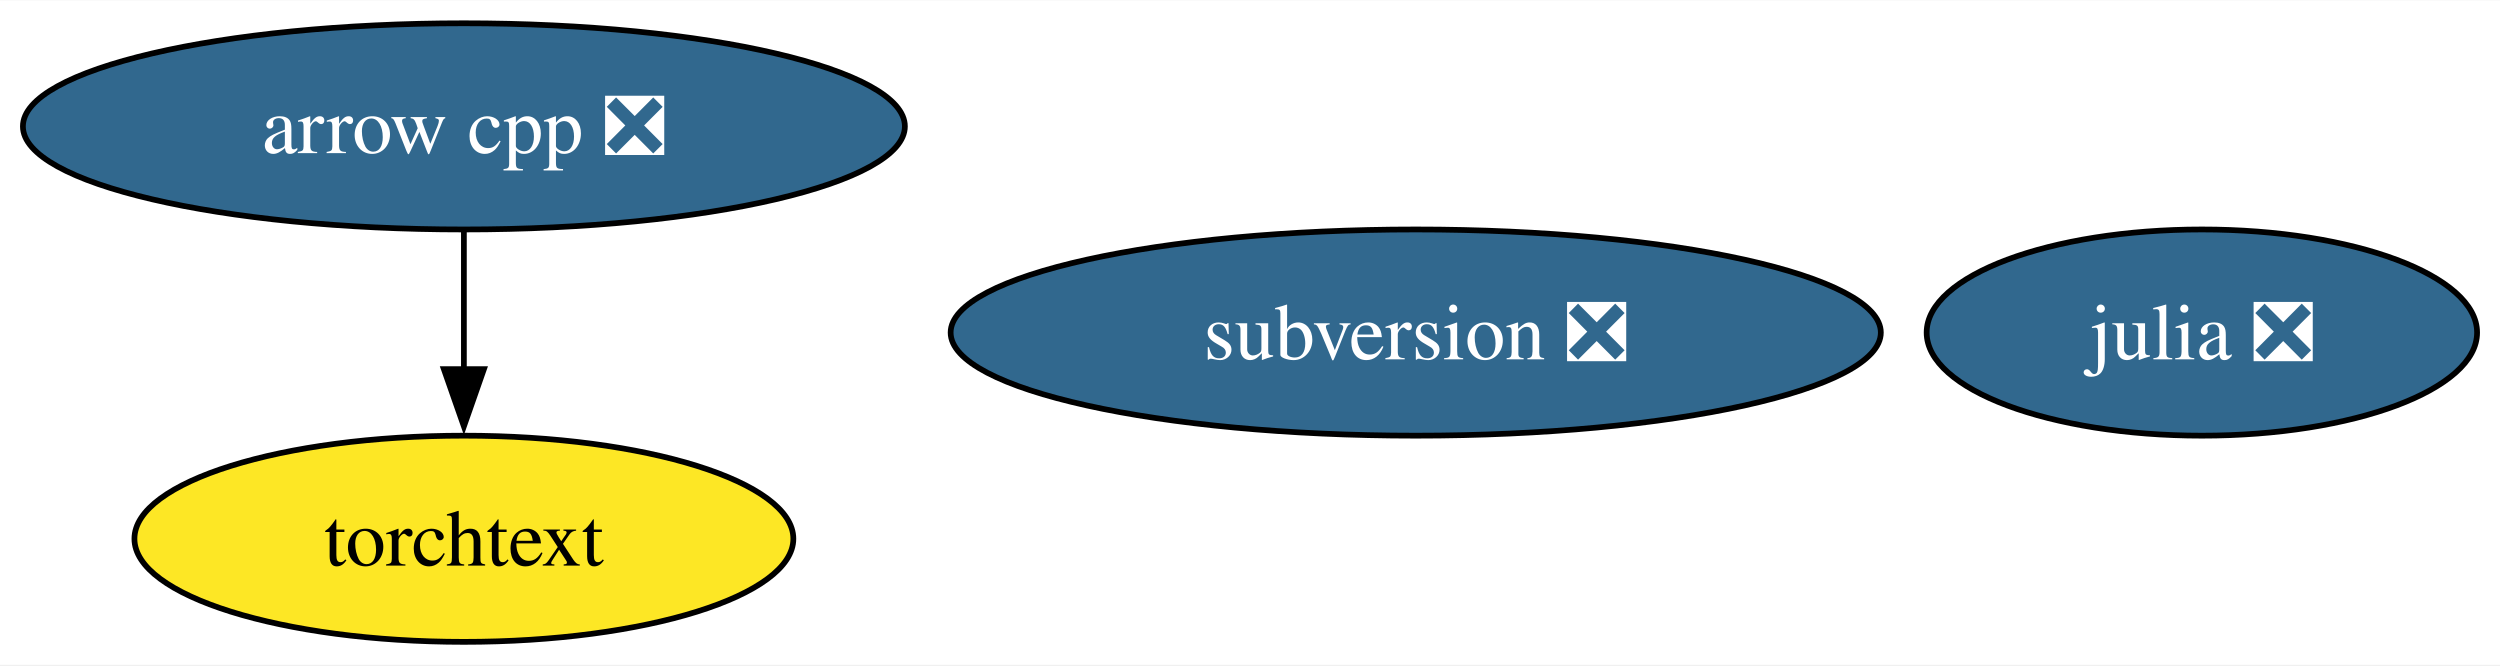
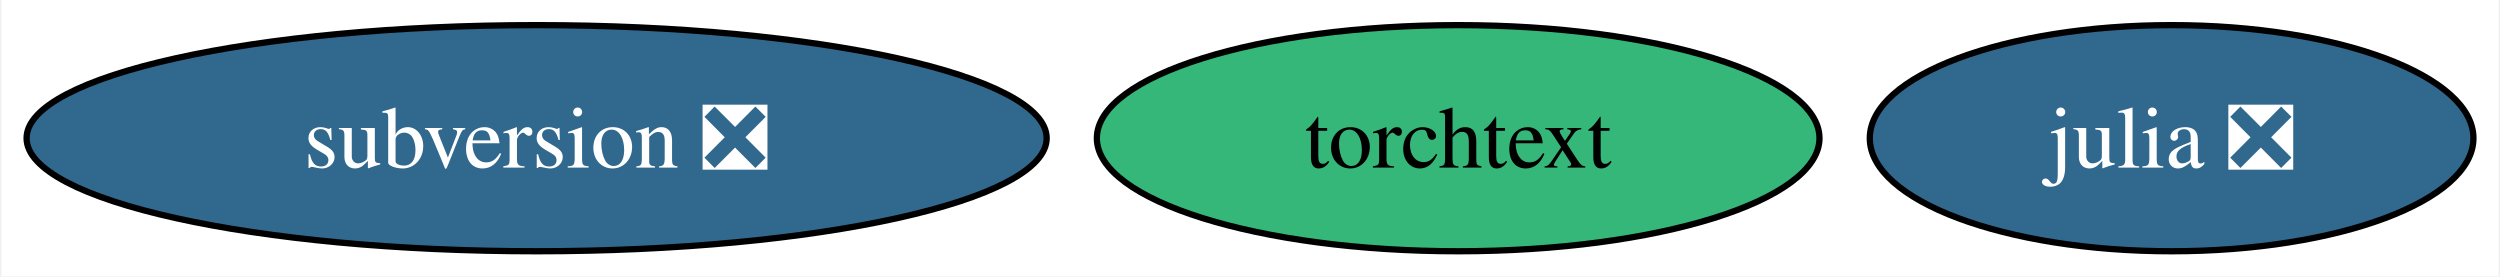
- <svg xmlns="http://www.w3.org/2000/svg" xmlns:xlink="http://www.w3.org/1999/xlink" width="436pt" height="116pt" viewBox="0.00 0.00 436.47 116.00">
-   <g id="graph0" class="graph" transform="scale(1 1) rotate(0) translate(4 112)">
-     <polygon fill="white" stroke="none" points="-4,4 -4,-112 432.47,-112 432.47,4 -4,4" />
+ <svg xmlns="http://www.w3.org/2000/svg" xmlns:xlink="http://www.w3.org/1999/xlink" width="398pt" height="44pt" viewBox="0.00 0.00 397.54 44.00">
+   <g id="graph0" class="graph" transform="scale(1 1) rotate(0) translate(4 40)">
+     <polygon fill="white" stroke="none" points="-4,4 -4,-40 393.54,-40 393.54,4 -4,4" />
    <g id="node1" class="node">
      <g id="a_node1">
-         <a xlink:href="https://github.com/conda-forge/arrow-cpp-feedstock/pull/1682" xlink:title="arrow cpp ❎">
-           <ellipse fill="#31688e" stroke="black" cx="76.99" cy="-90" rx="76.99" ry="18" />
-           <text text-anchor="middle" x="76.99" y="-85.33" font-family="Times,serif" font-size="14.00" fill="white">arrow cpp ❎</text>
+         <a xlink:href="https://github.com/conda-forge/julia-feedstock/pull/291" xlink:title="julia ❎">
+           <ellipse fill="#31688e" stroke="black" cx="341.49" cy="-18" rx="48.05" ry="18" />
+           <text text-anchor="middle" x="341.49" y="-13.32" font-family="Times,serif" font-size="14.00" fill="white">julia ❎</text>
        </a>
      </g>
    </g>
-     <g id="node4" class="node">
-       <g id="a_node4">
-         <a xlink:href="https://github.com/conda-forge/torchtext-feedstock" xlink:title="torchtext">
-           <ellipse fill="#fde725" stroke="black" cx="76.99" cy="-18" rx="57.52" ry="18" />
-           <text text-anchor="middle" x="76.99" y="-13.32" font-family="Times,serif" font-size="14.00">torchtext</text>
-         </a>
-       </g>
-     </g>
-     <g id="edge1" class="edge">
-       <path fill="none" stroke="black" d="M76.99,-71.7C76.99,-64.41 76.99,-55.73 76.99,-47.54" />
-       <polygon fill="black" stroke="black" points="80.49,-47.62 76.99,-37.62 73.49,-47.62 80.49,-47.62" />
-     </g>
    <g id="node2" class="node">
      <g id="a_node2">
-         <a xlink:href="https://github.com/conda-forge/julia-feedstock/pull/291" xlink:title="julia ❎">
-           <ellipse fill="#31688e" stroke="black" cx="380.42" cy="-54" rx="48.05" ry="18" />
-           <text text-anchor="middle" x="380.42" y="-49.33" font-family="Times,serif" font-size="14.00" fill="white">julia ❎</text>
+         <a xlink:href="https://github.com/conda-forge/subversion-feedstock/pull/36" xlink:title="subversion ❎">
+           <ellipse fill="#31688e" stroke="black" cx="81.2" cy="-18" rx="81.2" ry="18" />
+           <text text-anchor="middle" x="81.2" y="-13.32" font-family="Times,serif" font-size="14.00" fill="white">subversion ❎</text>
        </a>
      </g>
    </g>
    <g id="node3" class="node">
      <g id="a_node3">
-         <a xlink:href="https://github.com/conda-forge/subversion-feedstock/pull/36" xlink:title="subversion ❎">
-           <ellipse fill="#31688e" stroke="black" cx="243.17" cy="-54" rx="81.2" ry="18" />
-           <text text-anchor="middle" x="243.17" y="-49.33" font-family="Times,serif" font-size="14.00" fill="white">subversion ❎</text>
+         <a xlink:href="https://github.com/conda-forge/torchtext-feedstock" xlink:title="torchtext">
+           <ellipse fill="#35b779" stroke="black" cx="227.91" cy="-18" rx="57.52" ry="18" />
+           <text text-anchor="middle" x="227.91" y="-13.32" font-family="Times,serif" font-size="14.00">torchtext</text>
        </a>
      </g>
    </g>
  </g>
</svg>
